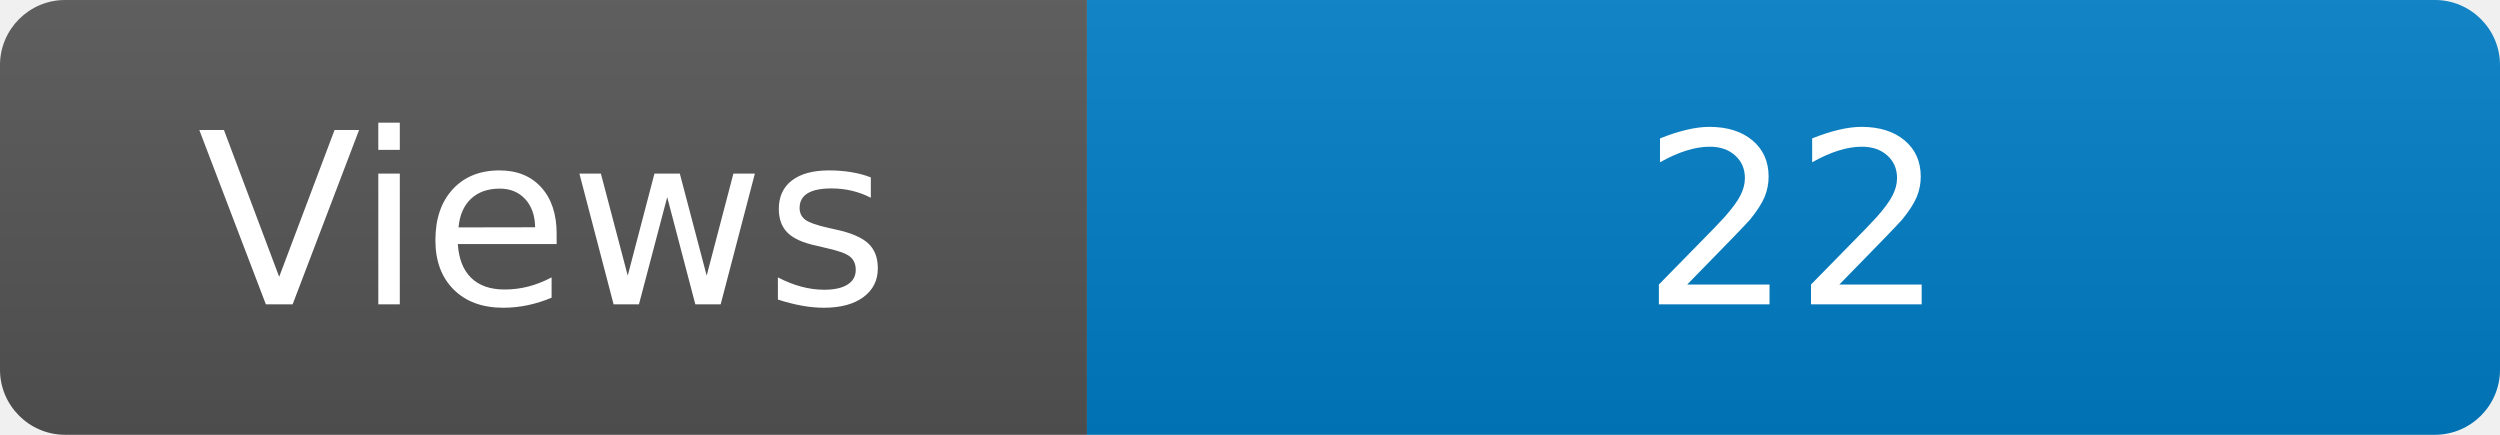
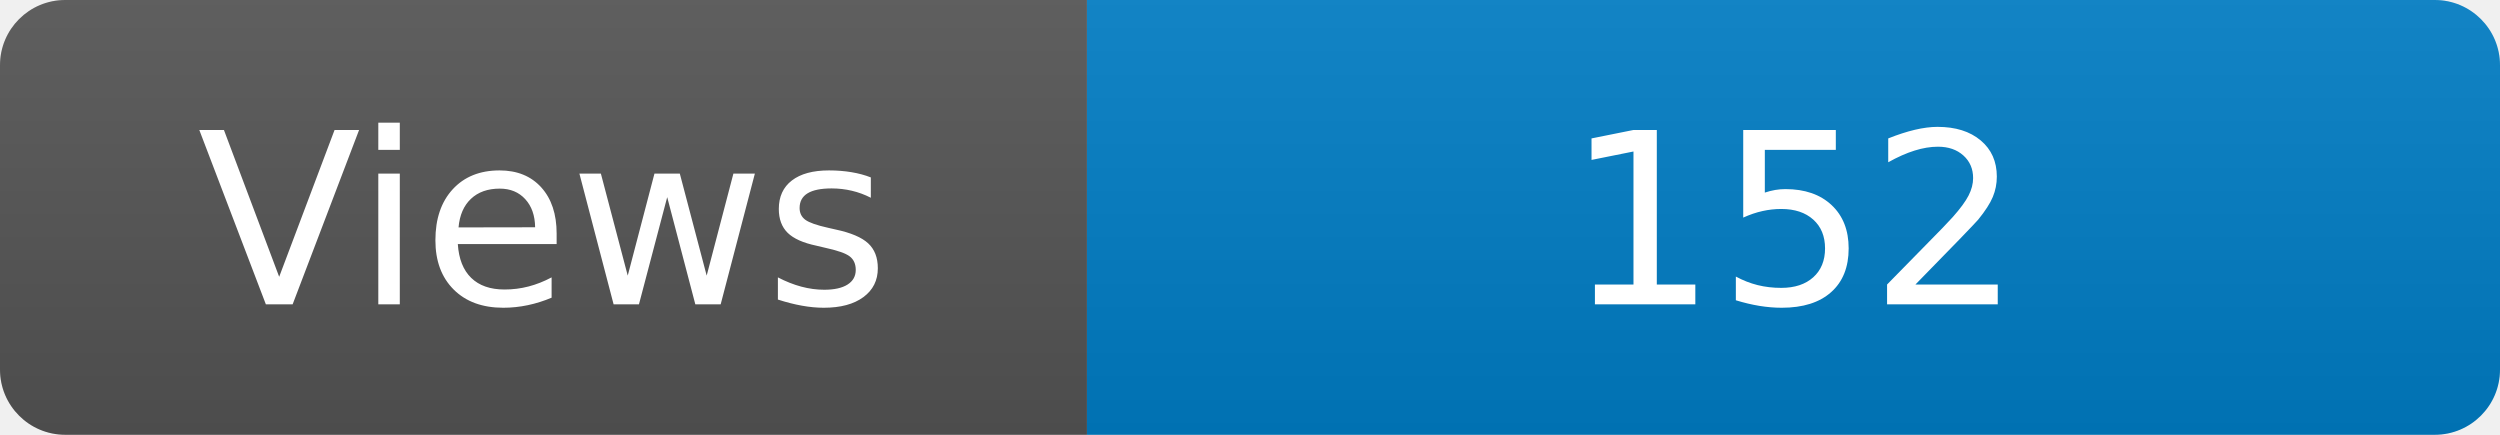
<svg xmlns="http://www.w3.org/2000/svg" width="115" height="20" role="img" aria-label="Maintained?: yes">
  <linearGradient id="s" x2="0" y2="100%">
    <stop offset="0" stop-color="#bbb" stop-opacity=".1" />
    <stop offset="1" stop-opacity=".1" />
  </linearGradient>
  <clipPath id="r">
    <rect width="115" height="20" rx="3" fill="#fff" />
  </clipPath>
  <g clip-path="url(#r)">
    <rect width="50" height="20" fill="#555" />
    <rect x="50" width="160" height="20" fill="#007ec6" />
    <rect width="115" height="20" fill="url(#s)" />
  </g>
  <g fill="#fff" text-anchor="middle" font-family="Verdana,Geneva,DejaVu Sans,sans-serif" font-size="110">
    <text x="250" y="140" transform="scale(.1)" fill="#fff">Views</text>
-     <text x="825" y="140" transform="scale(.1)" fill="#fff">22</text>
+     <text x="825" y="140" transform="scale(.1)" fill="#fff">152</text>
  </g>
</svg>
